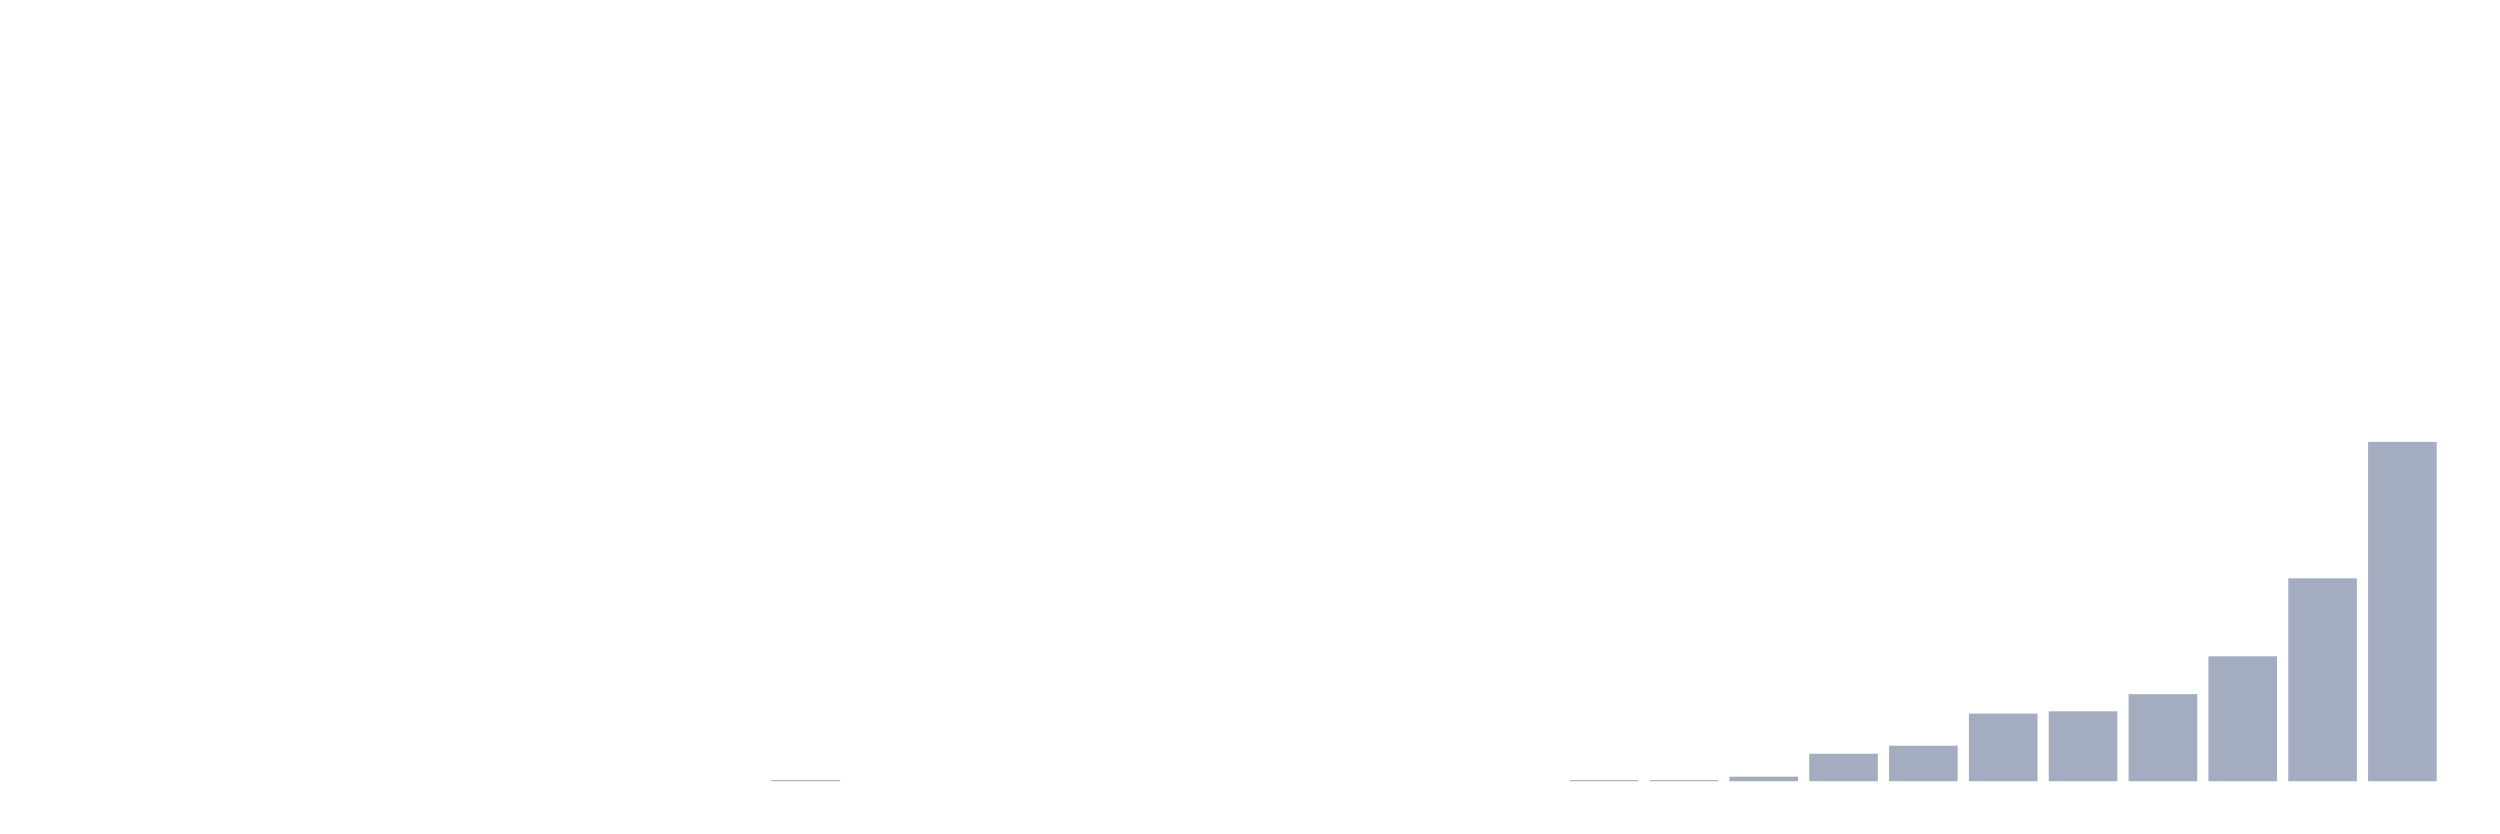
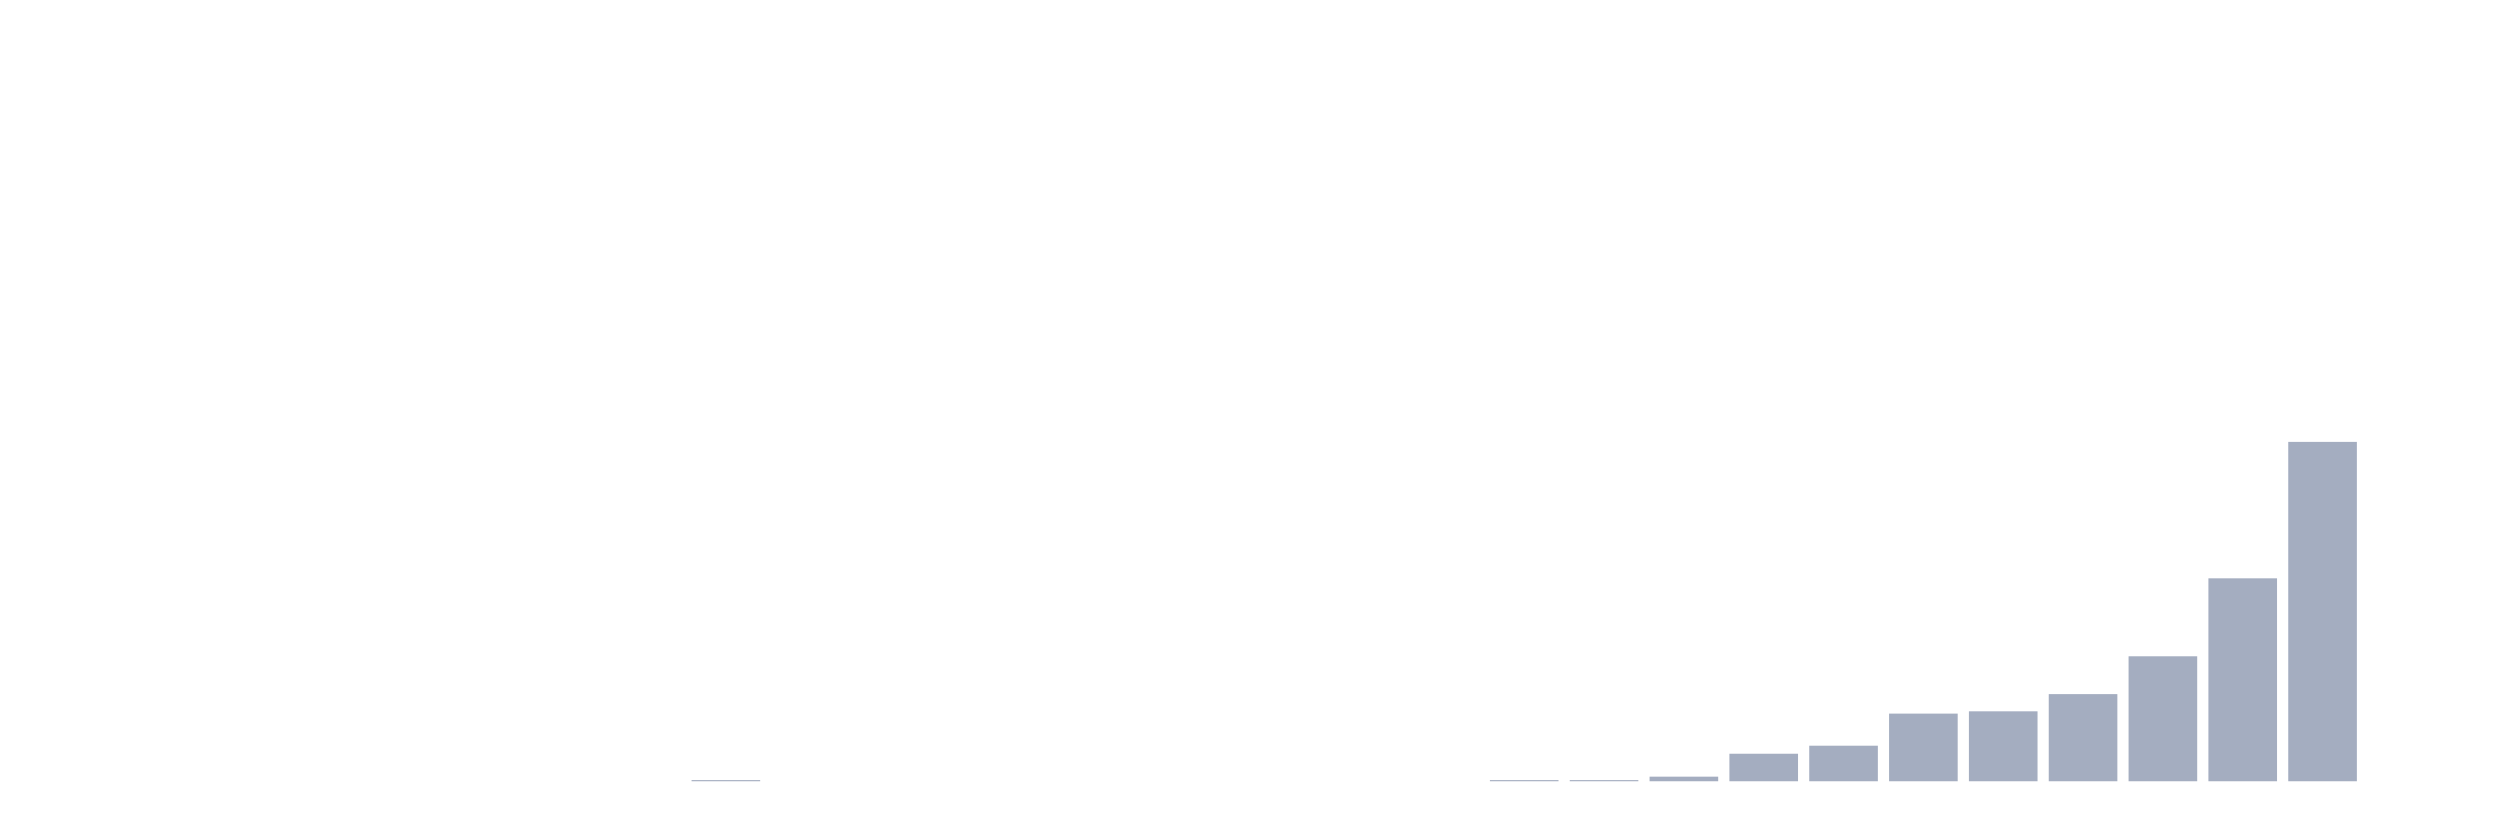
<svg xmlns="http://www.w3.org/2000/svg" viewBox="0 0 480 160">
  <g transform="translate(10,10)">
    <rect class="bar" x="0.153" width="13.175" y="140" height="0" fill="rgb(164,173,192)" />
    <rect class="bar" x="15.482" width="13.175" y="140" height="0" fill="rgb(164,173,192)" />
    <rect class="bar" x="30.81" width="13.175" y="140" height="0" fill="rgb(164,173,192)" />
    <rect class="bar" x="46.138" width="13.175" y="140" height="0" fill="rgb(164,173,192)" />
    <rect class="bar" x="61.466" width="13.175" y="140" height="0" fill="rgb(164,173,192)" />
    <rect class="bar" x="76.794" width="13.175" y="140" height="0" fill="rgb(164,173,192)" />
    <rect class="bar" x="92.123" width="13.175" y="140" height="0" fill="rgb(164,173,192)" />
    <rect class="bar" x="107.451" width="13.175" y="140" height="0" fill="rgb(164,173,192)" />
-     <rect class="bar" x="122.779" width="13.175" y="140" height="0" fill="rgb(164,173,192)" />
-     <rect class="bar" x="138.107" width="13.175" y="139.78" height="0.22" fill="rgb(164,173,192)" />
+     <rect class="bar" x="122.779" width="13.175" y="139.78" height="0.22" fill="rgb(164,173,192)" />
+     <rect class="bar" x="138.107" width="13.175" y="140" height="0" fill="rgb(164,173,192)" />
    <rect class="bar" x="153.436" width="13.175" y="140" height="0" fill="rgb(164,173,192)" />
    <rect class="bar" x="168.764" width="13.175" y="140" height="0" fill="rgb(164,173,192)" />
    <rect class="bar" x="184.092" width="13.175" y="140" height="0" fill="rgb(164,173,192)" />
    <rect class="bar" x="199.42" width="13.175" y="140" height="0" fill="rgb(164,173,192)" />
    <rect class="bar" x="214.748" width="13.175" y="140" height="0" fill="rgb(164,173,192)" />
    <rect class="bar" x="230.077" width="13.175" y="140" height="0" fill="rgb(164,173,192)" />
    <rect class="bar" x="245.405" width="13.175" y="140" height="0" fill="rgb(164,173,192)" />
    <rect class="bar" x="260.733" width="13.175" y="140" height="0" fill="rgb(164,173,192)" />
-     <rect class="bar" x="276.061" width="13.175" y="140" height="0" fill="rgb(164,173,192)" />
+     <rect class="bar" x="276.061" width="13.175" y="139.78" height="0.22" fill="rgb(164,173,192)" />
    <rect class="bar" x="291.39" width="13.175" y="139.78" height="0.22" fill="rgb(164,173,192)" />
-     <rect class="bar" x="306.718" width="13.175" y="139.78" height="0.22" fill="rgb(164,173,192)" />
-     <rect class="bar" x="322.046" width="13.175" y="139.119" height="0.881" fill="rgb(164,173,192)" />
-     <rect class="bar" x="337.374" width="13.175" y="134.717" height="5.283" fill="rgb(164,173,192)" />
-     <rect class="bar" x="352.702" width="13.175" y="133.176" height="6.824" fill="rgb(164,173,192)" />
-     <rect class="bar" x="368.031" width="13.175" y="127.013" height="12.987" fill="rgb(164,173,192)" />
-     <rect class="bar" x="383.359" width="13.175" y="126.572" height="13.428" fill="rgb(164,173,192)" />
-     <rect class="bar" x="398.687" width="13.175" y="123.27" height="16.73" fill="rgb(164,173,192)" />
-     <rect class="bar" x="414.015" width="13.175" y="116.006" height="23.994" fill="rgb(164,173,192)" />
-     <rect class="bar" x="429.344" width="13.175" y="101.038" height="38.962" fill="rgb(164,173,192)" />
-     <rect class="bar" x="444.672" width="13.175" y="74.843" height="65.157" fill="rgb(164,173,192)" />
+     <rect class="bar" x="306.718" width="13.175" y="139.119" height="0.881" fill="rgb(164,173,192)" />
+     <rect class="bar" x="322.046" width="13.175" y="134.717" height="5.283" fill="rgb(164,173,192)" />
+     <rect class="bar" x="337.374" width="13.175" y="133.176" height="6.824" fill="rgb(164,173,192)" />
+     <rect class="bar" x="352.702" width="13.175" y="127.013" height="12.987" fill="rgb(164,173,192)" />
+     <rect class="bar" x="368.031" width="13.175" y="126.572" height="13.428" fill="rgb(164,173,192)" />
+     <rect class="bar" x="383.359" width="13.175" y="123.27" height="16.73" fill="rgb(164,173,192)" />
+     <rect class="bar" x="398.687" width="13.175" y="116.006" height="23.994" fill="rgb(164,173,192)" />
+     <rect class="bar" x="414.015" width="13.175" y="101.038" height="38.962" fill="rgb(164,173,192)" />
+     <rect class="bar" x="429.344" width="13.175" y="74.843" height="65.157" fill="rgb(164,173,192)" />
+     <rect class="bar" x="444.672" width="13.175" y="140" height="0" fill="rgb(164,173,192)" />
  </g>
</svg>
